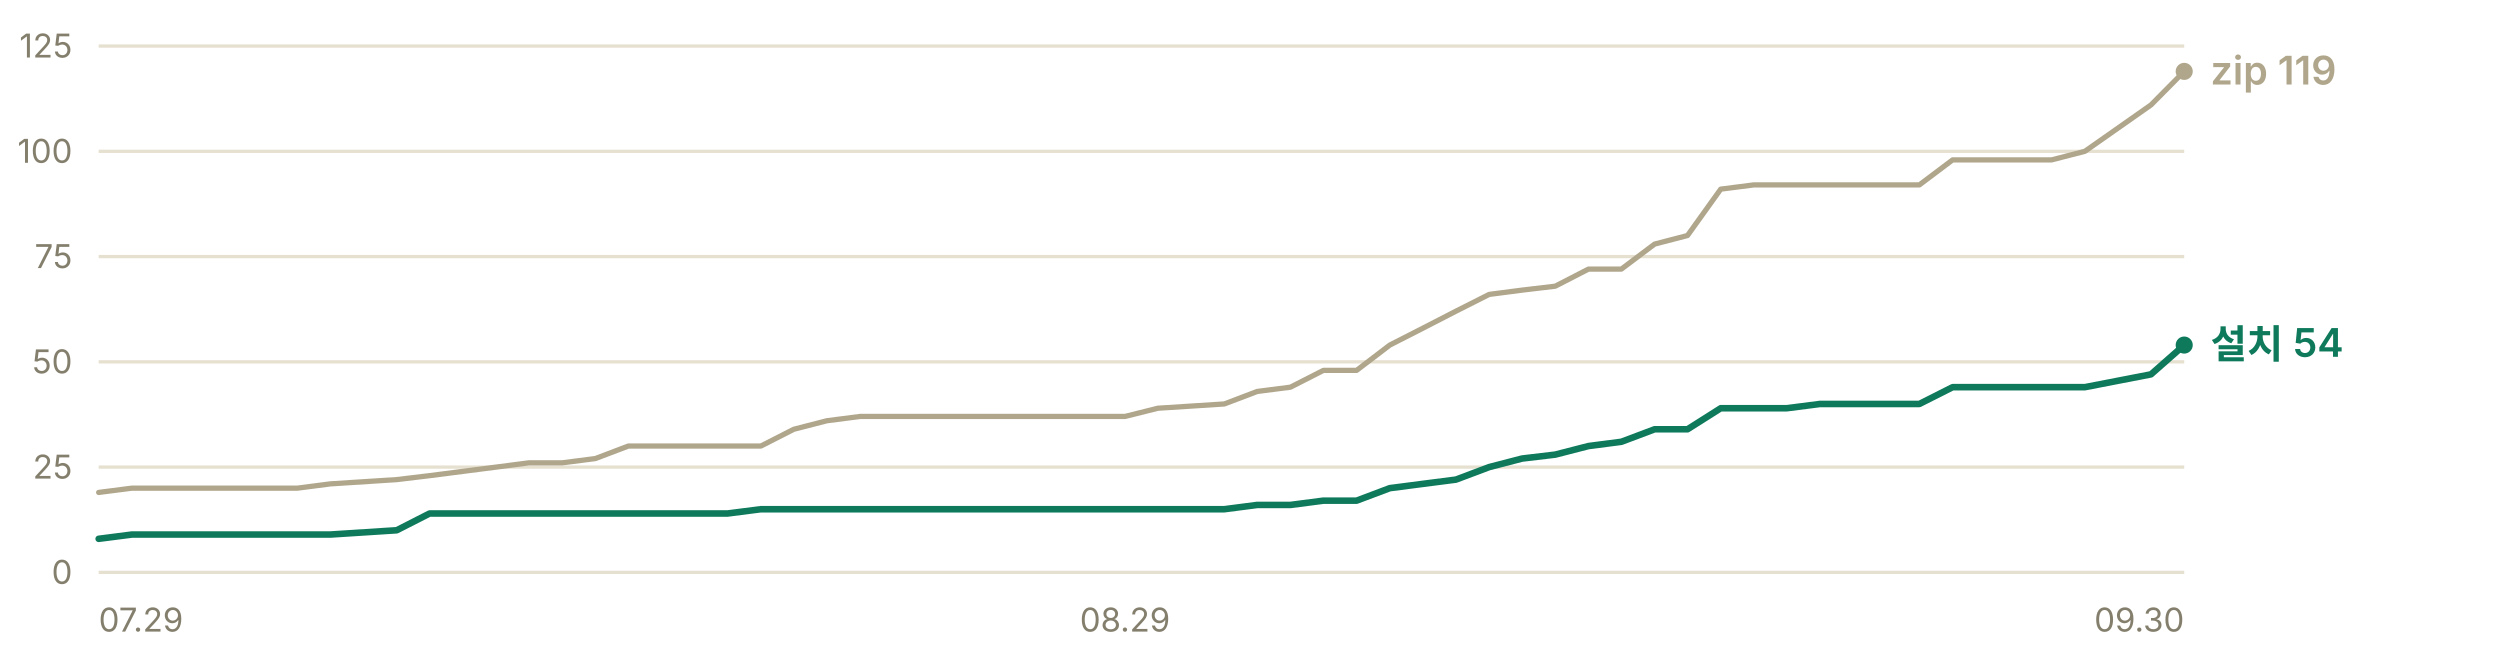
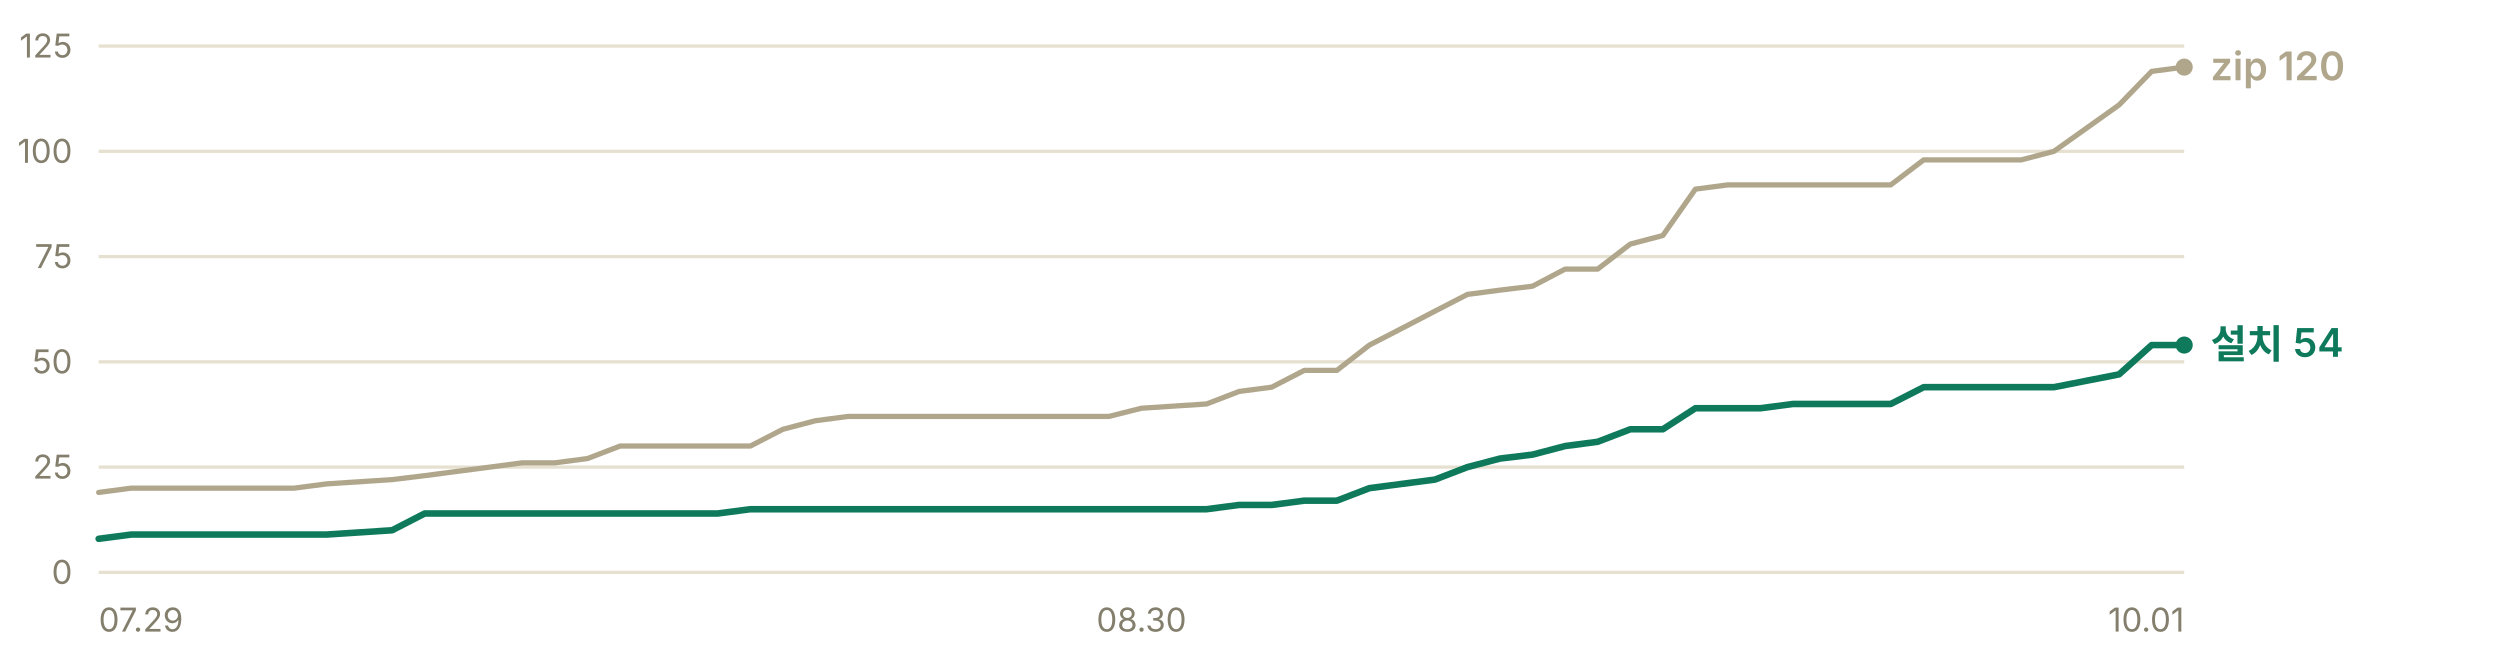
- <svg xmlns="http://www.w3.org/2000/svg" width="760" height="200" viewBox="0 0 760 200" role="img" aria-label="누적 다운로드 추이 — 설치 프로그램 54건, zip 119건">
+ <svg xmlns="http://www.w3.org/2000/svg" width="760" height="200" viewBox="0 0 760 200" role="img" aria-label="누적 다운로드 추이 — 설치 프로그램 54건, zip 120건">
  <g font-family="-apple-system, BlinkMacSystemFont, 'Segoe UI', 'Malgun Gothic', 'Apple SD Gothic Neo', sans-serif" font-size="11">
    <line x1="30" y1="174.0" x2="664" y2="174.0" stroke="#e6e0d0" stroke-width="1" />
    <text x="22" y="177.5" fill="#847f6d" font-size="10" text-anchor="end">0</text>
    <line x1="30" y1="142.0" x2="664" y2="142.0" stroke="#e6e0d0" stroke-width="1" />
    <text x="22" y="145.5" fill="#847f6d" font-size="10" text-anchor="end">25</text>
    <line x1="30" y1="110.0" x2="664" y2="110.0" stroke="#e6e0d0" stroke-width="1" />
    <text x="22" y="113.5" fill="#847f6d" font-size="10" text-anchor="end">50</text>
    <line x1="30" y1="78.0" x2="664" y2="78.0" stroke="#e6e0d0" stroke-width="1" />
    <text x="22" y="81.5" fill="#847f6d" font-size="10" text-anchor="end">75</text>
    <line x1="30" y1="46.0" x2="664" y2="46.0" stroke="#e6e0d0" stroke-width="1" />
    <text x="22" y="49.5" fill="#847f6d" font-size="10" text-anchor="end">100</text>
    <line x1="30" y1="14.0" x2="664" y2="14.0" stroke="#e6e0d0" stroke-width="1" />
    <text x="22" y="17.5" fill="#847f6d" font-size="10" text-anchor="end">125</text>
-     <polyline points="30.0,149.7 40.1,148.4 50.1,148.4 60.2,148.4 70.3,148.4 80.3,148.4 90.4,148.4 100.4,147.1 120.6,145.8 130.6,144.6 140.7,143.3 150.8,142.0 160.8,140.7 170.9,140.7 181.0,139.4 191.0,135.6 201.1,135.6 211.1,135.6 221.2,135.6 231.3,135.6 241.3,130.5 251.4,127.9 261.5,126.6 271.5,126.6 281.6,126.6 291.7,126.6 301.7,126.6 321.8,126.6 331.9,126.6 342.0,126.6 352.0,124.1 372.2,122.8 382.2,119.0 392.3,117.7 402.3,112.6 412.4,112.6 422.5,104.9 432.5,99.8 442.6,94.6 452.7,89.5 462.7,88.2 472.8,87.0 482.9,81.8 492.9,81.8 503.0,74.2 513.0,71.6 523.1,57.5 533.2,56.2 543.2,56.2 553.3,56.2 563.4,56.2 583.5,56.2 593.6,48.6 603.6,48.6 613.7,48.6 623.7,48.6 633.8,46.0 653.9,31.9 664.0,21.7" fill="none" stroke="#b0a68c" stroke-width="1.6" stroke-linejoin="round" stroke-linecap="round" />
-     <polyline points="30.0,163.8 40.1,162.5 50.1,162.5 60.2,162.5 70.3,162.5 80.3,162.5 90.4,162.5 100.4,162.5 120.6,161.2 130.6,156.1 140.7,156.1 150.8,156.1 160.8,156.1 170.9,156.1 181.0,156.1 191.0,156.1 201.1,156.1 211.1,156.1 221.2,156.1 231.3,154.8 241.3,154.8 251.4,154.8 261.5,154.8 271.5,154.8 281.6,154.8 291.7,154.8 301.7,154.8 321.8,154.8 331.9,154.8 342.0,154.8 352.0,154.8 372.2,154.8 382.2,153.5 392.3,153.5 402.3,152.2 412.4,152.2 422.5,148.4 432.5,147.1 442.6,145.8 452.7,142.0 462.7,139.4 472.8,138.2 482.9,135.6 492.9,134.3 503.0,130.5 513.0,130.5 523.1,124.1 533.2,124.1 543.2,124.1 553.3,122.8 563.4,122.8 583.5,122.8 593.6,117.7 603.6,117.7 613.7,117.7 623.7,117.7 633.8,117.7 653.9,113.8 664.0,104.9" fill="none" stroke="#0e7a5b" stroke-width="2" stroke-linejoin="round" stroke-linecap="round" />
-     <circle cx="664.0" cy="21.7" r="2.6" fill="#b0a68c" />
-     <text x="672.0" y="25.7" fill="#b0a68c" font-size="12" font-weight="600">zip 119</text>
+     <polyline points="30.0,149.7 39.9,148.4 49.8,148.4 59.7,148.4 69.6,148.4 79.5,148.4 89.4,148.4 99.3,147.1 119.2,145.8 129.1,144.6 139.0,143.3 148.9,142.0 158.8,140.7 168.7,140.7 178.6,139.4 188.5,135.6 198.4,135.6 208.3,135.6 218.2,135.6 228.1,135.6 238.0,130.5 247.9,127.9 257.8,126.6 267.8,126.6 277.7,126.6 287.6,126.6 297.5,126.6 317.3,126.6 327.2,126.6 337.1,126.6 347.0,124.1 366.8,122.8 376.7,119.0 386.6,117.7 396.5,112.6 406.4,112.6 416.3,104.9 426.2,99.8 436.2,94.6 446.1,89.5 456.0,88.2 465.9,87.0 475.8,81.8 485.7,81.8 495.6,74.2 505.5,71.6 515.4,57.5 525.3,56.2 535.2,56.2 545.1,56.2 555.0,56.2 574.8,56.2 584.8,48.6 594.7,48.6 604.6,48.6 614.5,48.6 624.4,46.0 644.2,31.9 654.1,21.7 664.0,20.4" fill="none" stroke="#b0a68c" stroke-width="1.6" stroke-linejoin="round" stroke-linecap="round" />
+     <polyline points="30.0,163.8 39.9,162.5 49.8,162.5 59.7,162.5 69.6,162.5 79.5,162.5 89.4,162.5 99.3,162.5 119.2,161.2 129.1,156.1 139.0,156.1 148.9,156.1 158.8,156.1 168.7,156.1 178.6,156.1 188.5,156.1 198.4,156.1 208.3,156.1 218.2,156.1 228.1,154.8 238.0,154.8 247.9,154.8 257.8,154.8 267.8,154.8 277.7,154.8 287.6,154.8 297.5,154.8 317.3,154.8 327.2,154.8 337.1,154.8 347.0,154.8 366.8,154.8 376.7,153.5 386.6,153.5 396.5,152.2 406.4,152.2 416.3,148.4 426.2,147.1 436.2,145.8 446.1,142.0 456.0,139.4 465.9,138.2 475.8,135.6 485.7,134.3 495.6,130.5 505.5,130.5 515.4,124.1 525.3,124.1 535.2,124.1 545.1,122.8 555.0,122.8 574.8,122.8 584.8,117.7 594.7,117.7 604.6,117.7 614.5,117.7 624.4,117.7 644.2,113.8 654.1,104.9 664.0,104.9" fill="none" stroke="#0e7a5b" stroke-width="2" stroke-linejoin="round" stroke-linecap="round" />
+     <circle cx="664.0" cy="20.4" r="2.6" fill="#b0a68c" />
+     <text x="672.0" y="24.4" fill="#b0a68c" font-size="12" font-weight="600">zip 120</text>
    <circle cx="664.0" cy="104.9" r="2.6" fill="#0e7a5b" />
    <text x="672.0" y="108.9" fill="#0e7a5b" font-size="12" font-weight="600">설치 54</text>
    <text x="30.0" y="192" fill="#847f6d" font-size="10" text-anchor="start">07.29</text>
-     <text x="342.0" y="192" fill="#847f6d" font-size="10" text-anchor="middle">08.29</text>
-     <text x="664.0" y="192" fill="#847f6d" font-size="10" text-anchor="end">09.30</text>
+     <text x="347.0" y="192" fill="#847f6d" font-size="10" text-anchor="middle">08.30</text>
+     <text x="664.0" y="192" fill="#847f6d" font-size="10" text-anchor="end">10.01</text>
  </g>
</svg>
